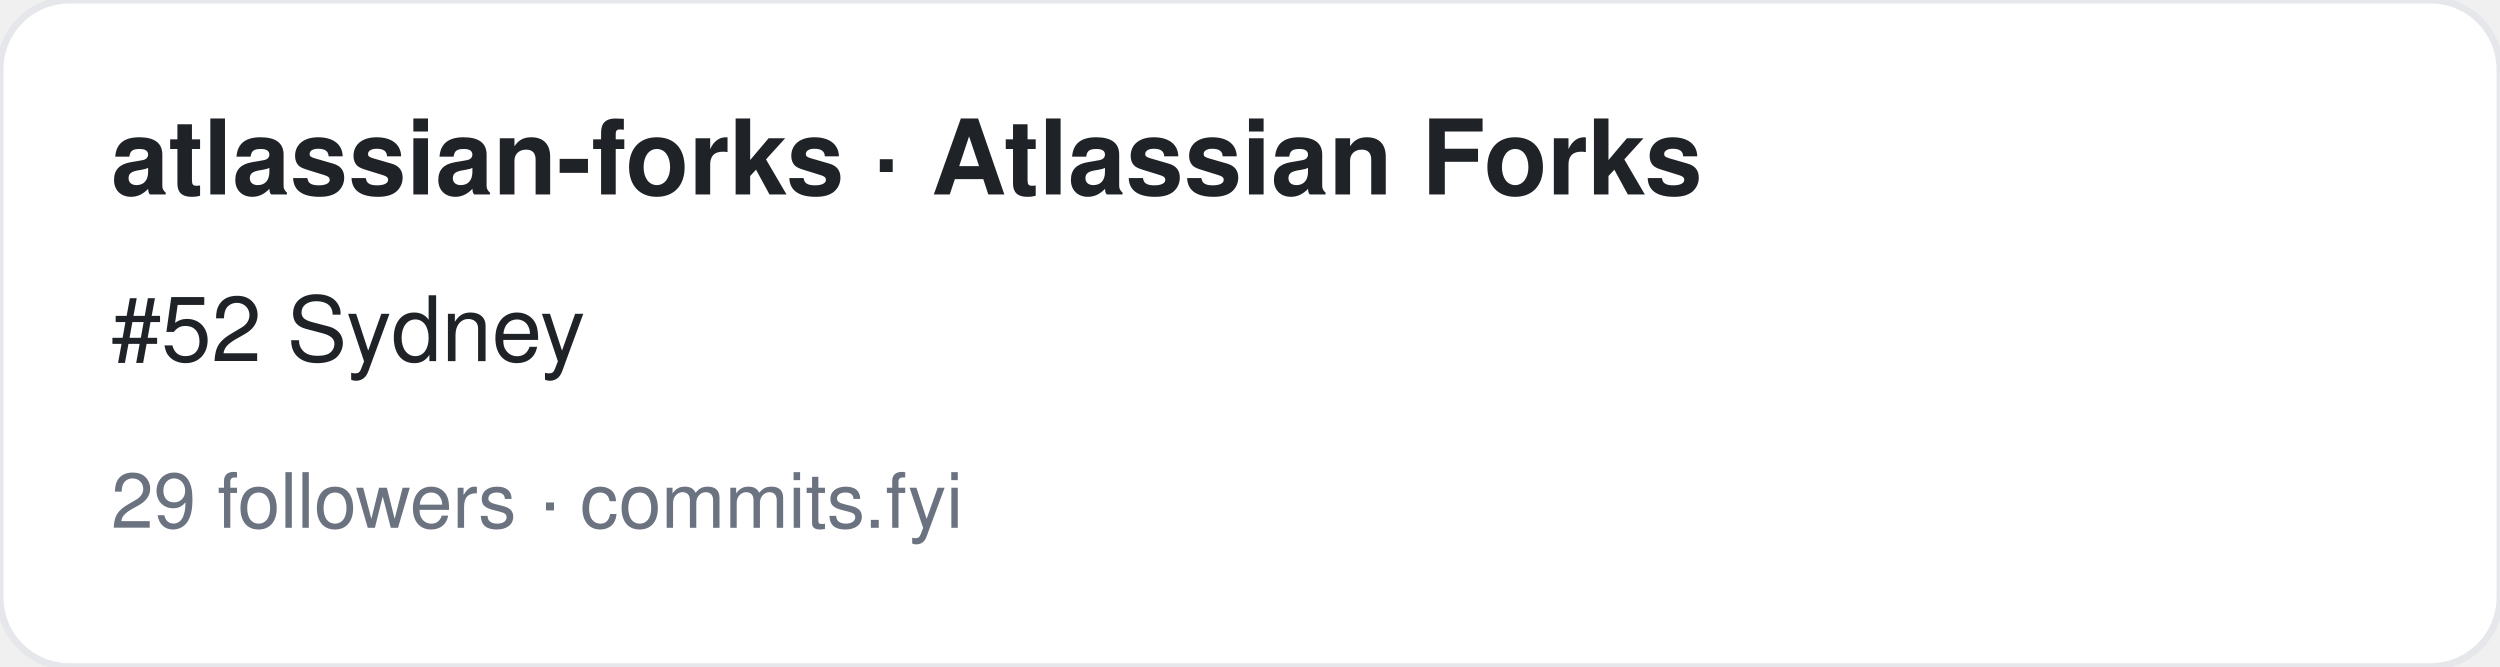
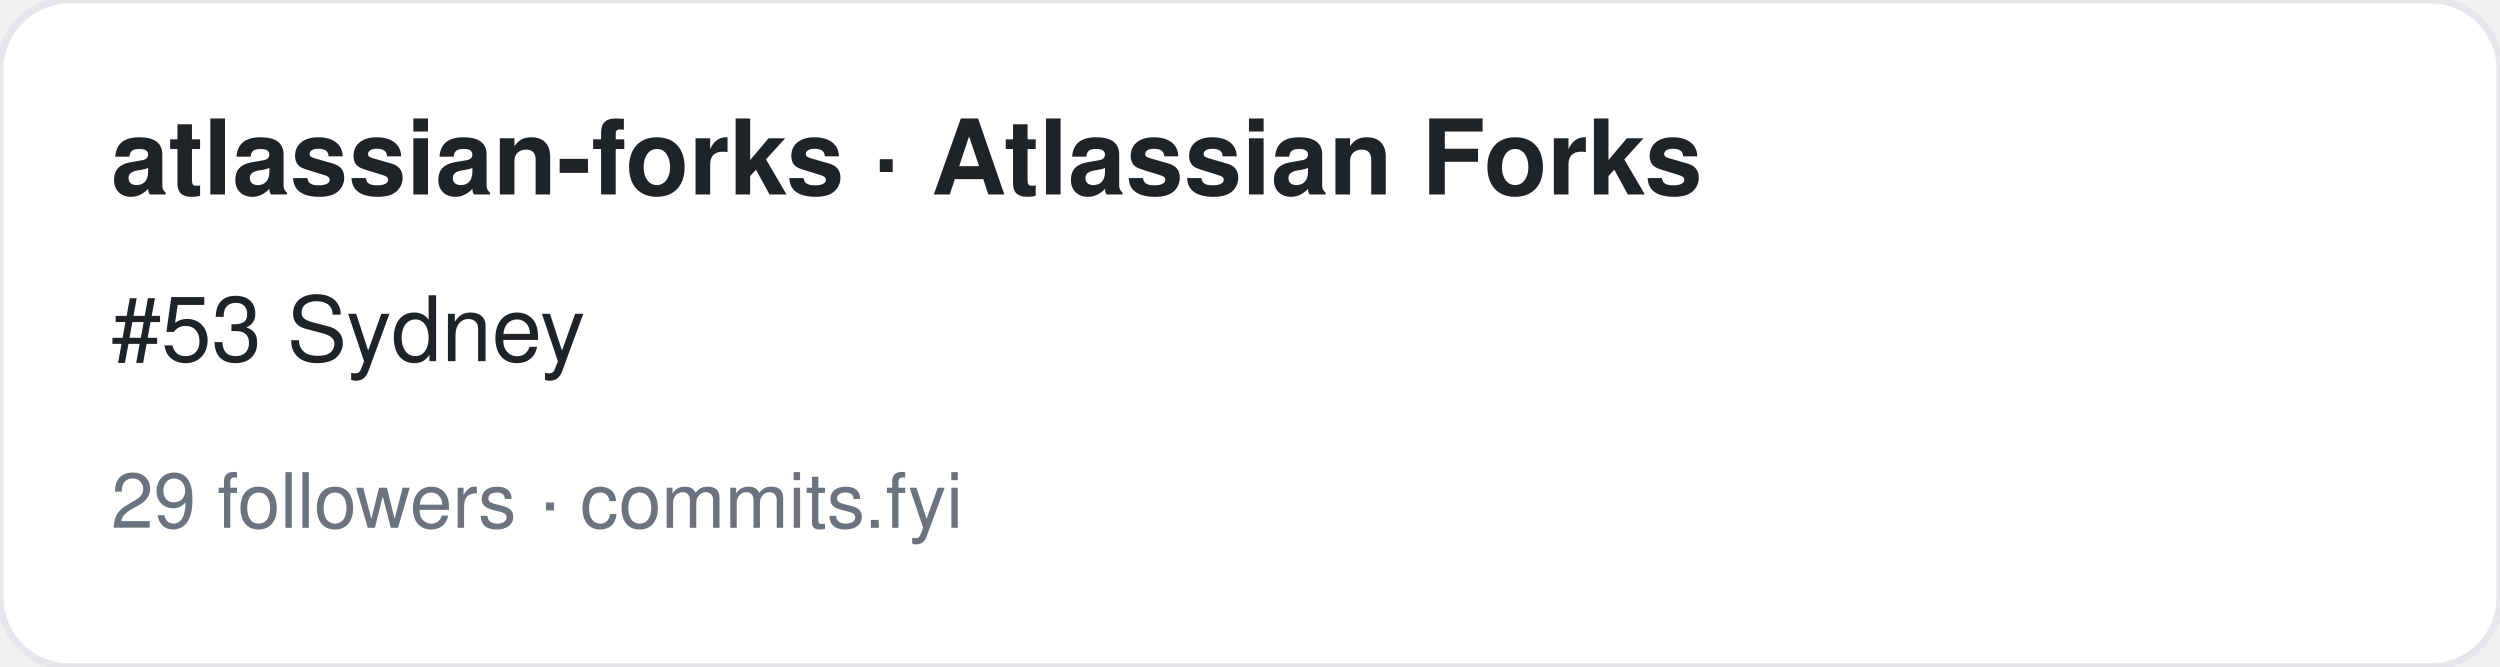
<svg xmlns="http://www.w3.org/2000/svg" width="360" height="96" viewBox="0 0 360 96" font-family="-apple-system,BlinkMacSystemFont,Segoe UI,Helvetica,Arial,sans-serif">
  <rect width="360" height="96" rx="10" fill="#ffffff" stroke="#e5e7eb" />
  <text x="16" y="28" font-size="15" font-weight="700" fill="#1f2328">atlassian-forks · Atlassian Forks</text>
-   <text x="16" y="52" font-size="13" fill="#1f2328">#52 Sydney</text>
+   <text x="16" y="52" font-size="13" fill="#1f2328">#53 Sydney</text>
  <text x="16" y="76" font-size="11" fill="#6b7280">29 followers · commits.fyi</text>
</svg>
